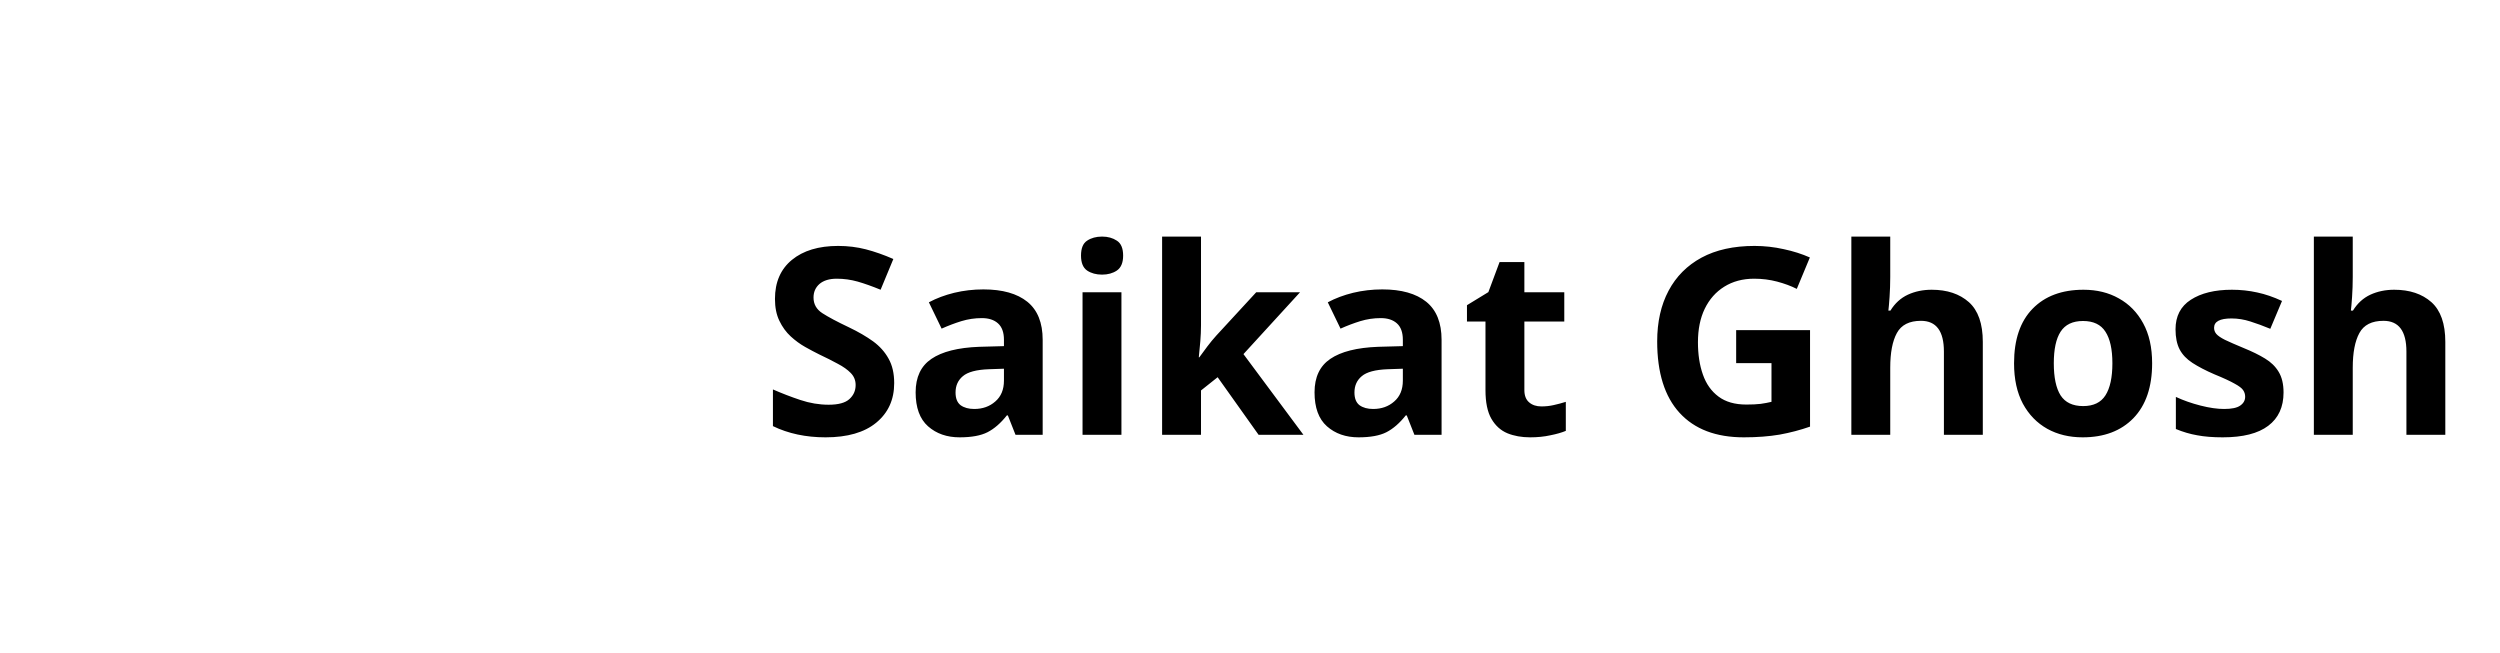
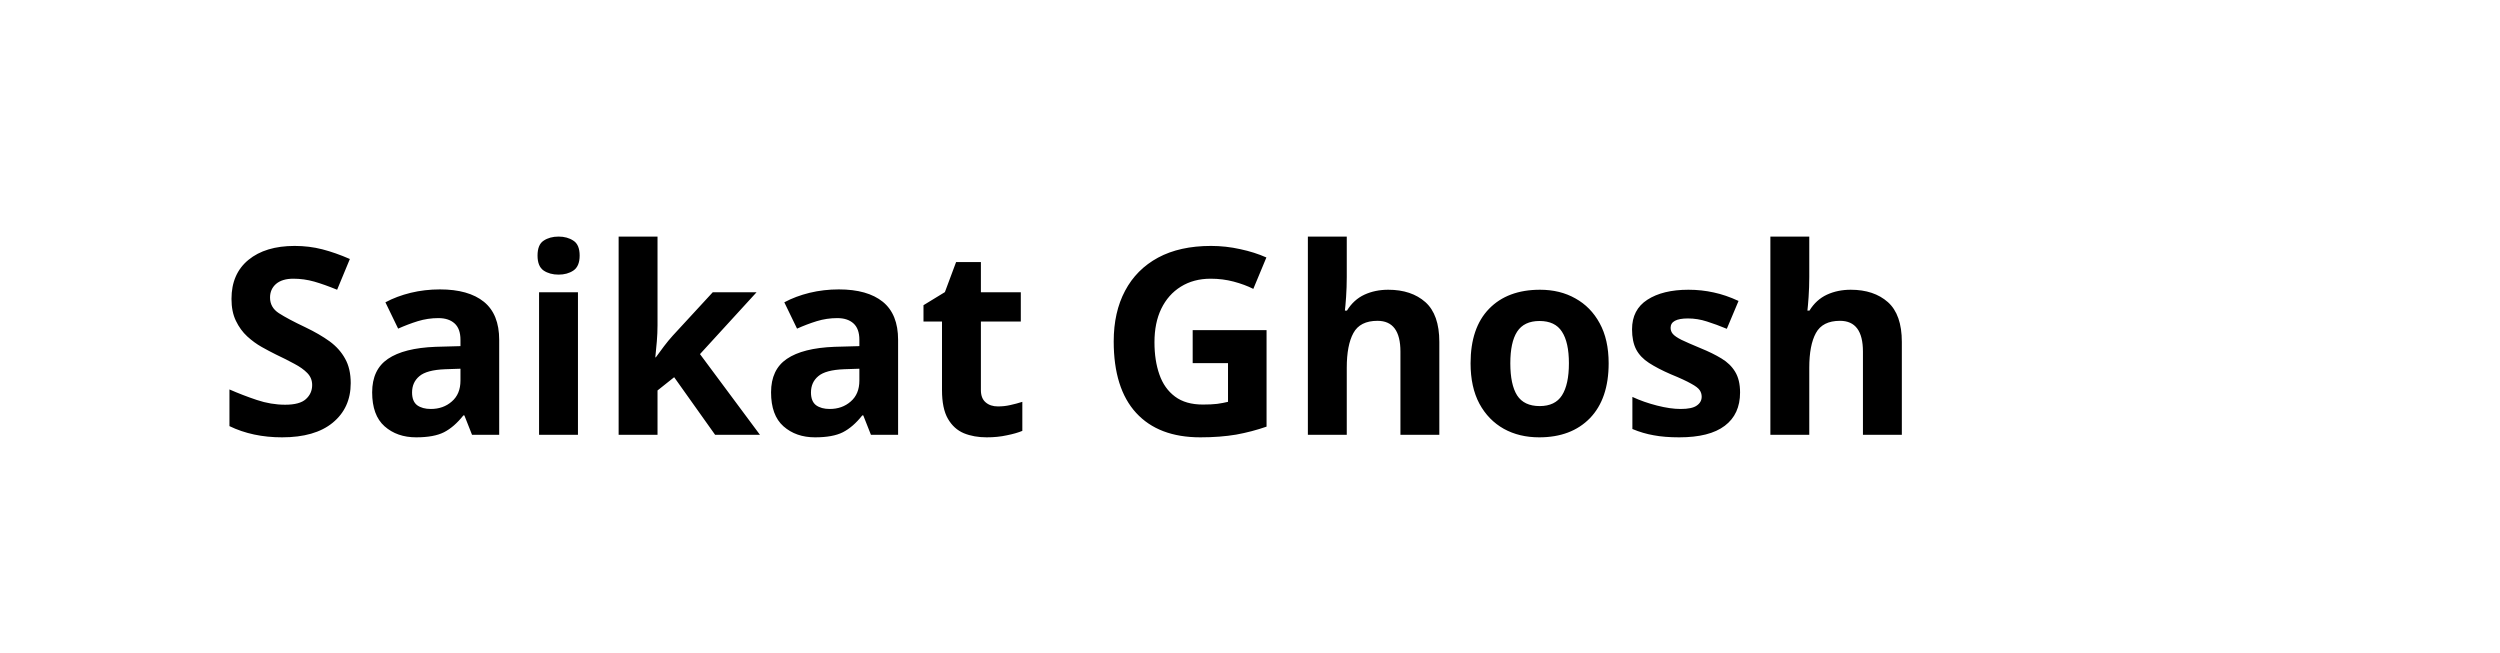
<svg xmlns="http://www.w3.org/2000/svg" width="230" height="60" viewBox="0 0 230 60" fill="none">
-   <text style="font: bold 24px sans-serif" x="70" y="40" fill="#000">Saikat Ghosh</text>
+   <text style="font: bold 24px sans-serif" x="20" y="40" fill="#000">Saikat Ghosh</text>
</svg>
